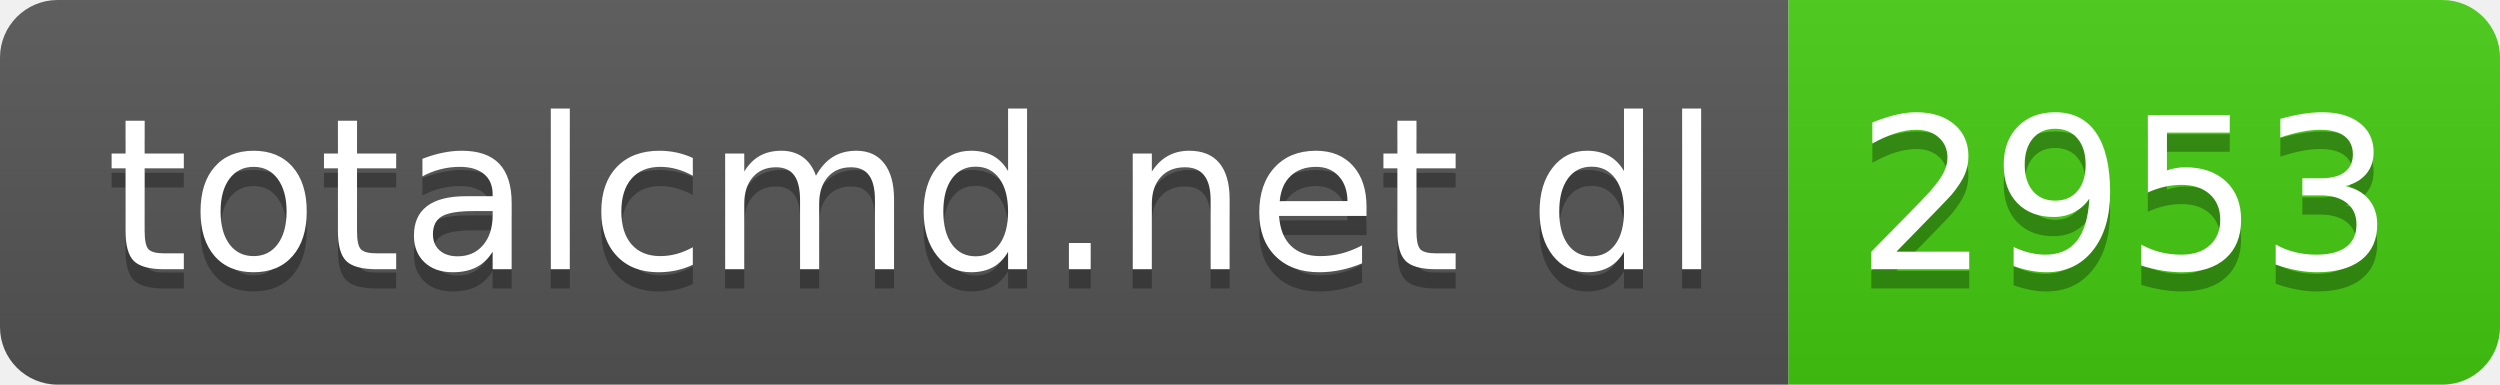
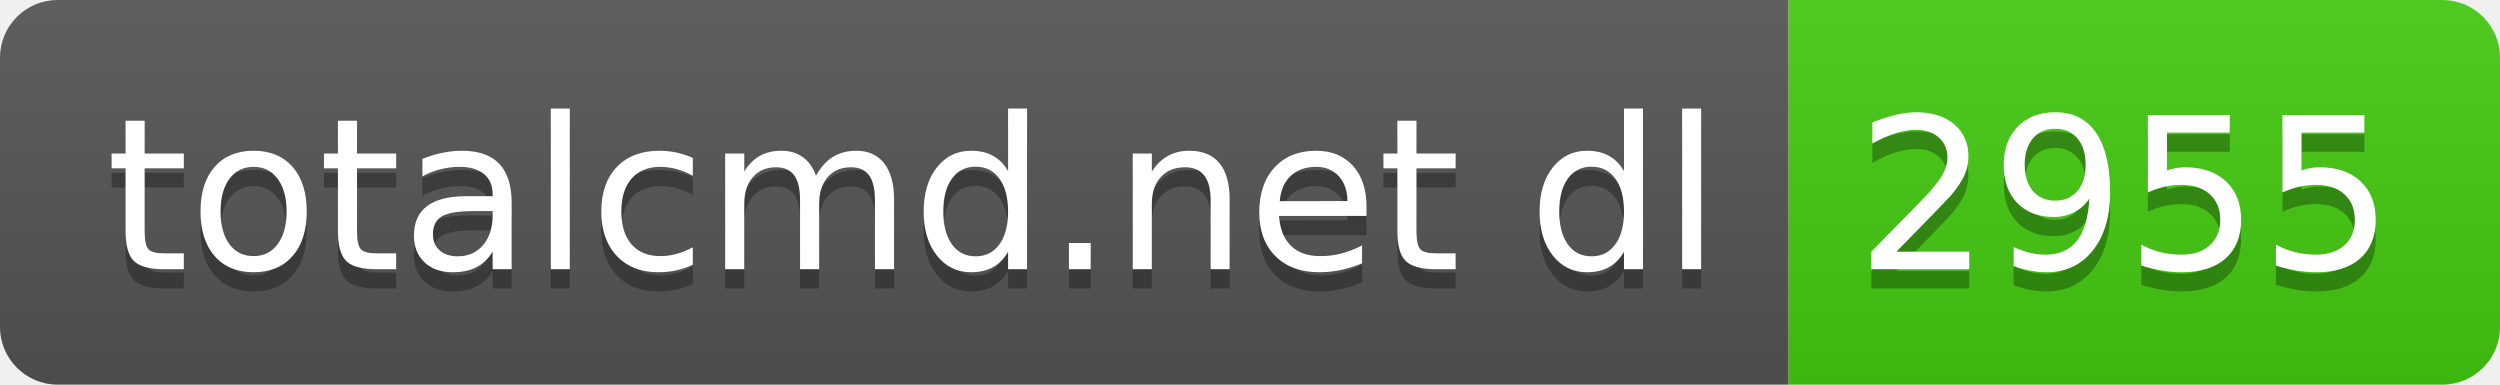
- <svg xmlns="http://www.w3.org/2000/svg" width="130" height="20" role="img" aria-label="totalcmd.net dl: 2953">
+ <svg xmlns="http://www.w3.org/2000/svg" width="130" height="20" role="img" aria-label="totalcmd.net dl: 2955">
  <linearGradient id="s" x2="0" y2="100%">
    <stop offset="0" stop-color="#bbb" stop-opacity=".1" />
    <stop offset="1" stop-opacity=".1" />
  </linearGradient>
  <clipPath id="r">
    <rect width="130" height="20" rx="3" fill="#fff" />
  </clipPath>
  <g clip-path="url(#r)">
    <rect width="93" height="20" fill="#555" />
    <rect x="93" width="37" height="20" fill="#4c1" />
    <rect width="130" height="20" fill="url(#s)" />
  </g>
  <g fill="#fff" text-anchor="middle" font-family="Verdana,Geneva,DejaVu Sans,sans-serif" text-rendering="geometricPrecision" font-size="110">
    <text aria-hidden="true" x="475" y="150" fill="#010101" fill-opacity=".3" transform="scale(.1)" textLength="830">totalcmd.net dl</text>
    <text x="475" y="140" transform="scale(.1)" fill="#fff" textLength="830">totalcmd.net dl</text>
-     <text aria-hidden="true" x="1105" y="150" fill="#010101" fill-opacity=".3" transform="scale(.1)" textLength="270">2953</text>
-     <text x="1105" y="140" transform="scale(.1)" fill="#fff" textLength="270">2953</text>
+     <text aria-hidden="true" x="1105" y="150" fill="#010101" fill-opacity=".3" transform="scale(.1)" textLength="270">2955</text>
+     <text x="1105" y="140" transform="scale(.1)" fill="#fff" textLength="270">2955</text>
  </g>
</svg>
